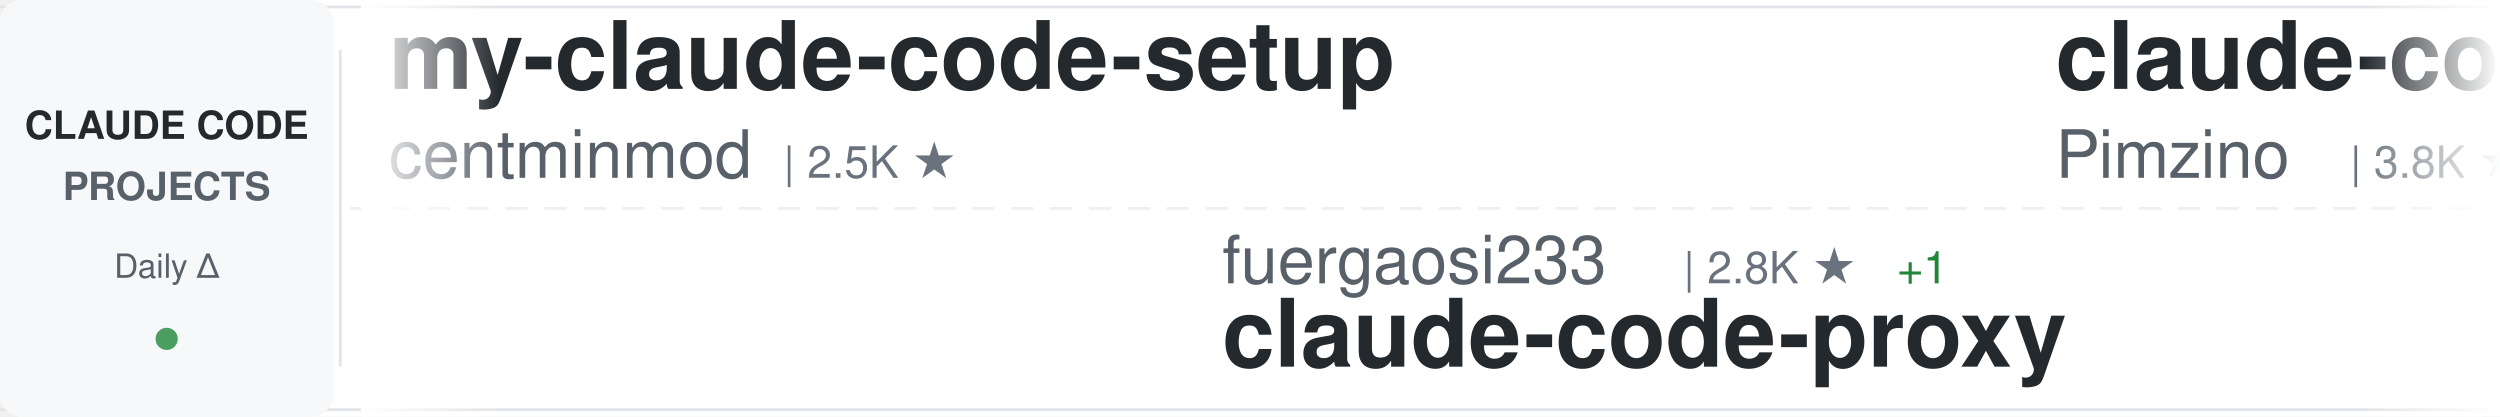
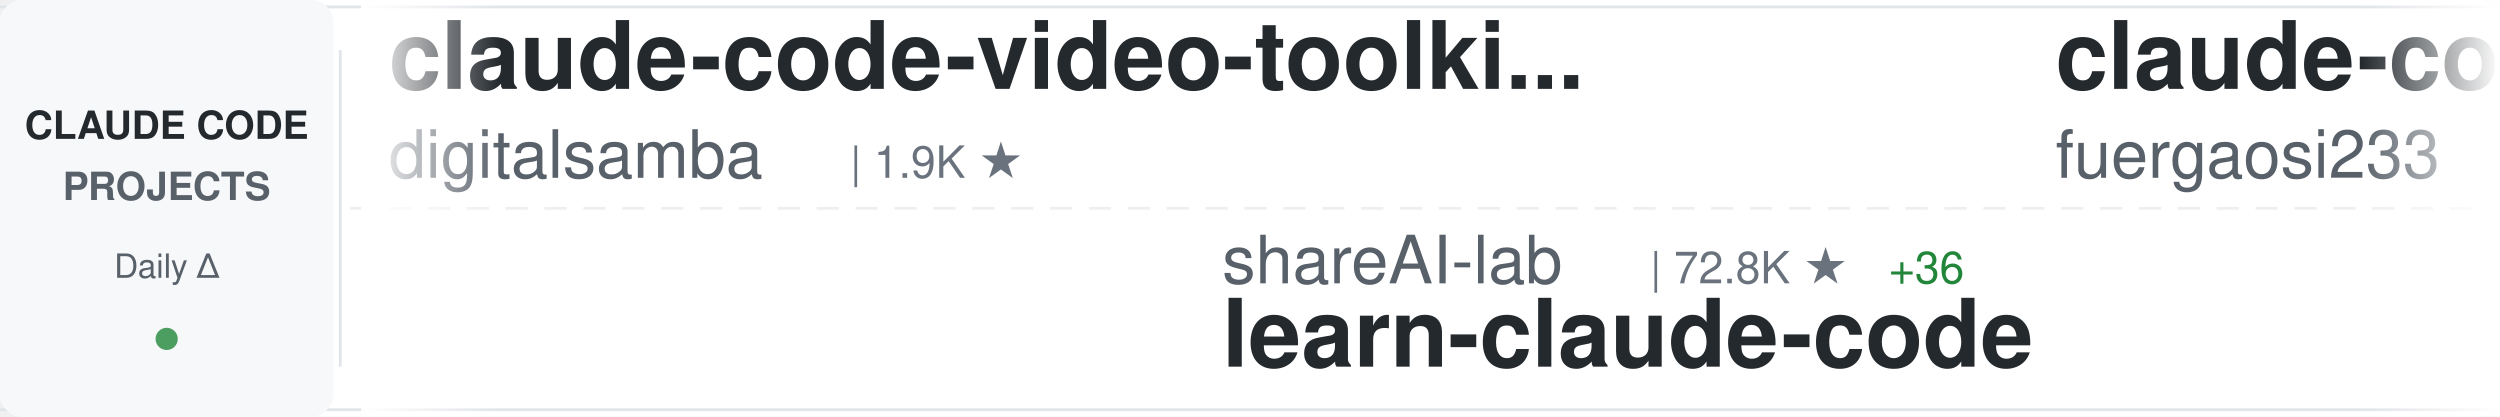
<svg xmlns="http://www.w3.org/2000/svg" width="900" height="150">
  <defs>
    <linearGradient id="awesomeLeftFade" x1="0%" y1="0%" x2="100%" y2="0%">
      <stop offset="0%" style="stop-color:#ffffff;stop-opacity:1" />
      <stop offset="100%" style="stop-color:#ffffff;stop-opacity:0" />
    </linearGradient>
    <linearGradient id="awesomeRightFade" x1="0%" y1="0%" x2="100%" y2="0%">
      <stop offset="0%" style="stop-color:#ffffff;stop-opacity:0" />
      <stop offset="100%" style="stop-color:#ffffff;stop-opacity:1" />
    </linearGradient>
  </defs>
  <rect width="900" height="150" fill="#ffffff" rx="8" />
  <rect x="0" y="2" width="900" height="1" fill="#e1e4e8" />
  <rect x="0" y="147" width="900" height="1" fill="#e1e4e8" />
  <line x1="0" y1="75" x2="900" y2="75" stroke="#e1e4e8" stroke-width="1" stroke-dasharray="8 6" opacity="0.6" />
  <rect x="0" y="0" width="120" height="150" fill="#f6f8fa" rx="8" />
  <text x="60" y="50" font-family="-apple-system, BlinkMacSystemFont, 'Segoe UI', Helvetica, Arial, sans-serif" font-size="14" font-weight="600" fill="#24292e" text-anchor="middle">CLAUDE CODE</text>
  <text x="60" y="72" font-family="-apple-system, BlinkMacSystemFont, 'Segoe UI', Helvetica, Arial, sans-serif" font-size="14" font-weight="600" fill="#586069" text-anchor="middle">PROJECTS</text>
  <text x="60" y="100" font-family="-apple-system, BlinkMacSystemFont, 'Segoe UI', Helvetica, Arial, sans-serif" font-size="12" font-weight="500" fill="#586069" text-anchor="middle">Daily Δ</text>
  <circle cx="60" cy="122" r="4" fill="#22863a" opacity="0.8" />
  <rect x="122" y="18" width="1" height="114" fill="#e1e4e8" />
  <clipPath id="awesomeTickerClip">
    <rect x="130" y="0" width="770" height="150" />
  </clipPath>
  <g clip-path="url(#awesomeTickerClip)">
    <g id="awesomeTickerItems">
      <animateTransform attributeName="transform" attributeType="XML" type="translate" from="0 0" to="-3000 0" dur="54s" repeatCount="indefinite" />
      <g transform="translate(0, 0)">
-         <text x="140" y="32" font-family="-apple-system, BlinkMacSystemFont, 'Segoe UI', Helvetica, Arial, sans-serif" font-size="34" font-weight="600" fill="#24292e">my-claude-code-setup</text>
-         <text x="140" y="64" font-family="-apple-system, BlinkMacSystemFont, 'Segoe UI', Helvetica, Arial, sans-serif" font-size="24" font-weight="400" fill="#586069">centminmod</text>
-         <text x="282" y="64" font-family="-apple-system, BlinkMacSystemFont, 'Segoe UI', Helvetica, Arial, sans-serif" font-size="16" font-weight="500" fill="#6a737d">| 2.5K ★</text>
+         <text x="140" y="32" font-family="-apple-system, BlinkMacSystemFont, 'Segoe UI', Helvetica, Arial, sans-serif" font-size="34" font-weight="600" fill="#24292e">claude-code-video-toolki...</text>
+         <text x="140" y="64" font-family="-apple-system, BlinkMacSystemFont, 'Segoe UI', Helvetica, Arial, sans-serif" font-size="24" font-weight="400" fill="#586069">digitalsamba</text>
+         <text x="306" y="64" font-family="-apple-system, BlinkMacSystemFont, 'Segoe UI', Helvetica, Arial, sans-serif" font-size="16" font-weight="500" fill="#6a737d">| 1.9K ★</text>
      </g>
      <g transform="translate(300, 0)">
-         <text x="140" y="102" font-family="-apple-system, BlinkMacSystemFont, 'Segoe UI', Helvetica, Arial, sans-serif" font-size="24" font-weight="400" fill="#586069">fuergaosi233</text>
-         <text x="306" y="102" font-family="-apple-system, BlinkMacSystemFont, 'Segoe UI', Helvetica, Arial, sans-serif" font-size="16" font-weight="500" fill="#6a737d">| 2.8K ★</text>
-         <text x="383" y="102" font-family="-apple-system, BlinkMacSystemFont, 'Segoe UI', Helvetica, Arial, sans-serif" font-size="16" font-weight="500" fill="#22863a"> +1</text>
-         <text x="140" y="132" font-family="-apple-system, BlinkMacSystemFont, 'Segoe UI', Helvetica, Arial, sans-serif" font-size="34" font-weight="600" fill="#24292e">claude-code-proxy</text>
+         <text x="140" y="102" font-family="-apple-system, BlinkMacSystemFont, 'Segoe UI', Helvetica, Arial, sans-serif" font-size="24" font-weight="400" fill="#586069">shareAI-lab</text>
+         <text x="294" y="102" font-family="-apple-system, BlinkMacSystemFont, 'Segoe UI', Helvetica, Arial, sans-serif" font-size="16" font-weight="500" fill="#6a737d">| 72.8K ★</text>
+         <text x="380" y="102" font-family="-apple-system, BlinkMacSystemFont, 'Segoe UI', Helvetica, Arial, sans-serif" font-size="16" font-weight="500" fill="#22863a"> +36</text>
+         <text x="140" y="132" font-family="-apple-system, BlinkMacSystemFont, 'Segoe UI', Helvetica, Arial, sans-serif" font-size="34" font-weight="600" fill="#24292e">learn-claude-code</text>
      </g>
      <g transform="translate(600, 0)">
-         <text x="140" y="32" font-family="-apple-system, BlinkMacSystemFont, 'Segoe UI', Helvetica, Arial, sans-serif" font-size="34" font-weight="600" fill="#24292e">claude-code-spec-workflo...</text>
-         <text x="140" y="64" font-family="-apple-system, BlinkMacSystemFont, 'Segoe UI', Helvetica, Arial, sans-serif" font-size="24" font-weight="400" fill="#586069">Pimzino</text>
-         <text x="246" y="64" font-family="-apple-system, BlinkMacSystemFont, 'Segoe UI', Helvetica, Arial, sans-serif" font-size="16" font-weight="500" fill="#6a737d">| 3.8K ★</text>
+         <text x="140" y="32" font-family="-apple-system, BlinkMacSystemFont, 'Segoe UI', Helvetica, Arial, sans-serif" font-size="34" font-weight="600" fill="#24292e">claude-code-proxy</text>
+         <text x="140" y="64" font-family="-apple-system, BlinkMacSystemFont, 'Segoe UI', Helvetica, Arial, sans-serif" font-size="24" font-weight="400" fill="#586069">fuergaosi233</text>
+         <text x="306" y="64" font-family="-apple-system, BlinkMacSystemFont, 'Segoe UI', Helvetica, Arial, sans-serif" font-size="16" font-weight="500" fill="#6a737d">| 2.8K ★</text>
+         <text x="383" y="64" font-family="-apple-system, BlinkMacSystemFont, 'Segoe UI', Helvetica, Arial, sans-serif" font-size="16" font-weight="500" fill="#22863a"> +2</text>
      </g>
      <g transform="translate(900, 0)">
-         <text x="140" y="102" font-family="-apple-system, BlinkMacSystemFont, 'Segoe UI', Helvetica, Arial, sans-serif" font-size="24" font-weight="400" fill="#586069">disler</text>
-         <text x="234" y="102" font-family="-apple-system, BlinkMacSystemFont, 'Segoe UI', Helvetica, Arial, sans-serif" font-size="16" font-weight="500" fill="#6a737d">| 3.9K ★</text>
-         <text x="140" y="132" font-family="-apple-system, BlinkMacSystemFont, 'Segoe UI', Helvetica, Arial, sans-serif" font-size="34" font-weight="600" fill="#24292e">claude-code-hooks-master...</text>
+         <text x="140" y="102" font-family="-apple-system, BlinkMacSystemFont, 'Segoe UI', Helvetica, Arial, sans-serif" font-size="24" font-weight="400" fill="#586069">LING71671</text>
+         <text x="270" y="102" font-family="-apple-system, BlinkMacSystemFont, 'Segoe UI', Helvetica, Arial, sans-serif" font-size="16" font-weight="500" fill="#6a737d">| 931 ★</text>
+         <text x="140" y="132" font-family="-apple-system, BlinkMacSystemFont, 'Segoe UI', Helvetica, Arial, sans-serif" font-size="34" font-weight="600" fill="#24292e">Open-ClaudeCode</text>
      </g>
      <g transform="translate(1200, 0)">
-         <text x="140" y="32" font-family="-apple-system, BlinkMacSystemFont, 'Segoe UI', Helvetica, Arial, sans-serif" font-size="34" font-weight="600" fill="#24292e">claude-code-tudou</text>
-         <text x="140" y="64" font-family="-apple-system, BlinkMacSystemFont, 'Segoe UI', Helvetica, Arial, sans-serif" font-size="24" font-weight="400" fill="#586069">AICoderTudou</text>
-         <text x="306" y="64" font-family="-apple-system, BlinkMacSystemFont, 'Segoe UI', Helvetica, Arial, sans-serif" font-size="16" font-weight="500" fill="#6a737d">| 497 ★</text>
+         <text x="140" y="32" font-family="-apple-system, BlinkMacSystemFont, 'Segoe UI', Helvetica, Arial, sans-serif" font-size="34" font-weight="600" fill="#24292e">ClaudeCodeAgents</text>
+         <text x="140" y="64" font-family="-apple-system, BlinkMacSystemFont, 'Segoe UI', Helvetica, Arial, sans-serif" font-size="24" font-weight="400" fill="#586069">darcyegb</text>
+         <text x="258" y="64" font-family="-apple-system, BlinkMacSystemFont, 'Segoe UI', Helvetica, Arial, sans-serif" font-size="16" font-weight="500" fill="#6a737d">| 751 ★</text>
      </g>
      <g transform="translate(1500, 0)">
-         <text x="140" y="102" font-family="-apple-system, BlinkMacSystemFont, 'Segoe UI', Helvetica, Arial, sans-serif" font-size="24" font-weight="400" fill="#586069">shanraisshan</text>
-         <text x="306" y="102" font-family="-apple-system, BlinkMacSystemFont, 'Segoe UI', Helvetica, Arial, sans-serif" font-size="16" font-weight="500" fill="#6a737d">| 63.8K ★</text>
-         <text x="392" y="102" font-family="-apple-system, BlinkMacSystemFont, 'Segoe UI', Helvetica, Arial, sans-serif" font-size="16" font-weight="500" fill="#22863a"> +10</text>
-         <text x="140" y="132" font-family="-apple-system, BlinkMacSystemFont, 'Segoe UI', Helvetica, Arial, sans-serif" font-size="34" font-weight="600" fill="#24292e">claude-code-best-practic...</text>
+         <text x="140" y="102" font-family="-apple-system, BlinkMacSystemFont, 'Segoe UI', Helvetica, Arial, sans-serif" font-size="24" font-weight="400" fill="#586069">ponponon</text>
+         <text x="258" y="102" font-family="-apple-system, BlinkMacSystemFont, 'Segoe UI', Helvetica, Arial, sans-serif" font-size="16" font-weight="500" fill="#6a737d">| 2.3K ★</text>
+         <text x="335" y="102" font-family="-apple-system, BlinkMacSystemFont, 'Segoe UI', Helvetica, Arial, sans-serif" font-size="16" font-weight="500" fill="#cb2431"> -1</text>
+         <text x="140" y="132" font-family="-apple-system, BlinkMacSystemFont, 'Segoe UI', Helvetica, Arial, sans-serif" font-size="34" font-weight="600" fill="#24292e">claude_code_src</text>
      </g>
      <g transform="translate(1800, 0)">
-         <text x="140" y="32" font-family="-apple-system, BlinkMacSystemFont, 'Segoe UI', Helvetica, Arial, sans-serif" font-size="34" font-weight="600" fill="#24292e">claude-code-source-build</text>
-         <text x="140" y="64" font-family="-apple-system, BlinkMacSystemFont, 'Segoe UI', Helvetica, Arial, sans-serif" font-size="24" font-weight="400" fill="#586069">andrew-kramer-inno</text>
-         <text x="378" y="64" font-family="-apple-system, BlinkMacSystemFont, 'Segoe UI', Helvetica, Arial, sans-serif" font-size="16" font-weight="500" fill="#6a737d">| 593 ★</text>
+         <text x="140" y="32" font-family="-apple-system, BlinkMacSystemFont, 'Segoe UI', Helvetica, Arial, sans-serif" font-size="34" font-weight="600" fill="#24292e">claude-code-guide</text>
+         <text x="140" y="64" font-family="-apple-system, BlinkMacSystemFont, 'Segoe UI', Helvetica, Arial, sans-serif" font-size="24" font-weight="400" fill="#586069">zebbern</text>
+         <text x="246" y="64" font-family="-apple-system, BlinkMacSystemFont, 'Segoe UI', Helvetica, Arial, sans-serif" font-size="16" font-weight="500" fill="#6a737d">| 4.4K ★</text>
      </g>
      <g transform="translate(2100, 0)">
-         <text x="140" y="102" font-family="-apple-system, BlinkMacSystemFont, 'Segoe UI', Helvetica, Arial, sans-serif" font-size="24" font-weight="400" fill="#586069">OneRedOak</text>
-         <text x="270" y="102" font-family="-apple-system, BlinkMacSystemFont, 'Segoe UI', Helvetica, Arial, sans-serif" font-size="16" font-weight="500" fill="#6a737d">| 3.9K ★</text>
-         <text x="140" y="132" font-family="-apple-system, BlinkMacSystemFont, 'Segoe UI', Helvetica, Arial, sans-serif" font-size="34" font-weight="600" fill="#24292e">claude-code-workflows</text>
+         <text x="140" y="102" font-family="-apple-system, BlinkMacSystemFont, 'Segoe UI', Helvetica, Arial, sans-serif" font-size="24" font-weight="400" fill="#586069">Piebald-AI</text>
+         <text x="282" y="102" font-family="-apple-system, BlinkMacSystemFont, 'Segoe UI', Helvetica, Arial, sans-serif" font-size="16" font-weight="500" fill="#6a737d">| 12.1K ★</text>
+         <text x="368" y="102" font-family="-apple-system, BlinkMacSystemFont, 'Segoe UI', Helvetica, Arial, sans-serif" font-size="16" font-weight="500" fill="#cb2431"> -1</text>
+         <text x="140" y="132" font-family="-apple-system, BlinkMacSystemFont, 'Segoe UI', Helvetica, Arial, sans-serif" font-size="34" font-weight="600" fill="#24292e">claude-code-system-promp...</text>
      </g>
      <g transform="translate(2400, 0)">
-         <text x="140" y="32" font-family="-apple-system, BlinkMacSystemFont, 'Segoe UI', Helvetica, Arial, sans-serif" font-size="34" font-weight="600" fill="#24292e">Claude-Code-Source-Study</text>
-         <text x="140" y="64" font-family="-apple-system, BlinkMacSystemFont, 'Segoe UI', Helvetica, Arial, sans-serif" font-size="24" font-weight="400" fill="#586069">luyao618</text>
-         <text x="258" y="64" font-family="-apple-system, BlinkMacSystemFont, 'Segoe UI', Helvetica, Arial, sans-serif" font-size="16" font-weight="500" fill="#6a737d">| 1.6K ★</text>
-         <text x="335" y="64" font-family="-apple-system, BlinkMacSystemFont, 'Segoe UI', Helvetica, Arial, sans-serif" font-size="16" font-weight="500" fill="#22863a"> +1</text>
+         <text x="140" y="32" font-family="-apple-system, BlinkMacSystemFont, 'Segoe UI', Helvetica, Arial, sans-serif" font-size="34" font-weight="600" fill="#24292e">awesome-claude-code</text>
+         <text x="140" y="64" font-family="-apple-system, BlinkMacSystemFont, 'Segoe UI', Helvetica, Arial, sans-serif" font-size="24" font-weight="400" fill="#586069">jqueryscript</text>
+         <text x="306" y="64" font-family="-apple-system, BlinkMacSystemFont, 'Segoe UI', Helvetica, Arial, sans-serif" font-size="16" font-weight="500" fill="#6a737d">| 483 ★</text>
      </g>
      <g transform="translate(2700, 0)">
-         <text x="140" y="102" font-family="-apple-system, BlinkMacSystemFont, 'Segoe UI', Helvetica, Arial, sans-serif" font-size="24" font-weight="400" fill="#586069">anthropics</text>
-         <text x="282" y="102" font-family="-apple-system, BlinkMacSystemFont, 'Segoe UI', Helvetica, Arial, sans-serif" font-size="16" font-weight="500" fill="#6a737d">| 165.3K ★</text>
-         <text x="377" y="102" font-family="-apple-system, BlinkMacSystemFont, 'Segoe UI', Helvetica, Arial, sans-serif" font-size="16" font-weight="500" fill="#22863a"> +35</text>
-         <text x="140" y="132" font-family="-apple-system, BlinkMacSystemFont, 'Segoe UI', Helvetica, Arial, sans-serif" font-size="34" font-weight="600" fill="#24292e">skills</text>
+         <text x="140" y="102" font-family="-apple-system, BlinkMacSystemFont, 'Segoe UI', Helvetica, Arial, sans-serif" font-size="24" font-weight="400" fill="#586069">pengchengneo</text>
+         <text x="306" y="102" font-family="-apple-system, BlinkMacSystemFont, 'Segoe UI', Helvetica, Arial, sans-serif" font-size="16" font-weight="500" fill="#6a737d">| 1.7K ★</text>
+         <text x="140" y="132" font-family="-apple-system, BlinkMacSystemFont, 'Segoe UI', Helvetica, Arial, sans-serif" font-size="34" font-weight="600" fill="#24292e">Claude-Code</text>
      </g>
      <g transform="translate(3000, 0)">
-         <text x="140" y="32" font-family="-apple-system, BlinkMacSystemFont, 'Segoe UI', Helvetica, Arial, sans-serif" font-size="34" font-weight="600" fill="#24292e">my-claude-code-setup</text>
-         <text x="140" y="64" font-family="-apple-system, BlinkMacSystemFont, 'Segoe UI', Helvetica, Arial, sans-serif" font-size="24" font-weight="400" fill="#586069">centminmod</text>
-         <text x="282" y="64" font-family="-apple-system, BlinkMacSystemFont, 'Segoe UI', Helvetica, Arial, sans-serif" font-size="16" font-weight="500" fill="#6a737d">| 2.5K ★</text>
+         <text x="140" y="32" font-family="-apple-system, BlinkMacSystemFont, 'Segoe UI', Helvetica, Arial, sans-serif" font-size="34" font-weight="600" fill="#24292e">claude-code-video-toolki...</text>
+         <text x="140" y="64" font-family="-apple-system, BlinkMacSystemFont, 'Segoe UI', Helvetica, Arial, sans-serif" font-size="24" font-weight="400" fill="#586069">digitalsamba</text>
+         <text x="306" y="64" font-family="-apple-system, BlinkMacSystemFont, 'Segoe UI', Helvetica, Arial, sans-serif" font-size="16" font-weight="500" fill="#6a737d">| 1.9K ★</text>
      </g>
      <g transform="translate(3300, 0)">
-         <text x="140" y="102" font-family="-apple-system, BlinkMacSystemFont, 'Segoe UI', Helvetica, Arial, sans-serif" font-size="24" font-weight="400" fill="#586069">fuergaosi233</text>
-         <text x="306" y="102" font-family="-apple-system, BlinkMacSystemFont, 'Segoe UI', Helvetica, Arial, sans-serif" font-size="16" font-weight="500" fill="#6a737d">| 2.8K ★</text>
-         <text x="383" y="102" font-family="-apple-system, BlinkMacSystemFont, 'Segoe UI', Helvetica, Arial, sans-serif" font-size="16" font-weight="500" fill="#22863a"> +1</text>
-         <text x="140" y="132" font-family="-apple-system, BlinkMacSystemFont, 'Segoe UI', Helvetica, Arial, sans-serif" font-size="34" font-weight="600" fill="#24292e">claude-code-proxy</text>
+         <text x="140" y="102" font-family="-apple-system, BlinkMacSystemFont, 'Segoe UI', Helvetica, Arial, sans-serif" font-size="24" font-weight="400" fill="#586069">shareAI-lab</text>
+         <text x="294" y="102" font-family="-apple-system, BlinkMacSystemFont, 'Segoe UI', Helvetica, Arial, sans-serif" font-size="16" font-weight="500" fill="#6a737d">| 72.8K ★</text>
+         <text x="380" y="102" font-family="-apple-system, BlinkMacSystemFont, 'Segoe UI', Helvetica, Arial, sans-serif" font-size="16" font-weight="500" fill="#22863a"> +36</text>
+         <text x="140" y="132" font-family="-apple-system, BlinkMacSystemFont, 'Segoe UI', Helvetica, Arial, sans-serif" font-size="34" font-weight="600" fill="#24292e">learn-claude-code</text>
      </g>
      <g transform="translate(3600, 0)">
-         <text x="140" y="32" font-family="-apple-system, BlinkMacSystemFont, 'Segoe UI', Helvetica, Arial, sans-serif" font-size="34" font-weight="600" fill="#24292e">claude-code-spec-workflo...</text>
-         <text x="140" y="64" font-family="-apple-system, BlinkMacSystemFont, 'Segoe UI', Helvetica, Arial, sans-serif" font-size="24" font-weight="400" fill="#586069">Pimzino</text>
-         <text x="246" y="64" font-family="-apple-system, BlinkMacSystemFont, 'Segoe UI', Helvetica, Arial, sans-serif" font-size="16" font-weight="500" fill="#6a737d">| 3.8K ★</text>
+         <text x="140" y="32" font-family="-apple-system, BlinkMacSystemFont, 'Segoe UI', Helvetica, Arial, sans-serif" font-size="34" font-weight="600" fill="#24292e">claude-code-proxy</text>
+         <text x="140" y="64" font-family="-apple-system, BlinkMacSystemFont, 'Segoe UI', Helvetica, Arial, sans-serif" font-size="24" font-weight="400" fill="#586069">fuergaosi233</text>
+         <text x="306" y="64" font-family="-apple-system, BlinkMacSystemFont, 'Segoe UI', Helvetica, Arial, sans-serif" font-size="16" font-weight="500" fill="#6a737d">| 2.8K ★</text>
+         <text x="383" y="64" font-family="-apple-system, BlinkMacSystemFont, 'Segoe UI', Helvetica, Arial, sans-serif" font-size="16" font-weight="500" fill="#22863a"> +2</text>
      </g>
      <g transform="translate(3900, 0)">
-         <text x="140" y="102" font-family="-apple-system, BlinkMacSystemFont, 'Segoe UI', Helvetica, Arial, sans-serif" font-size="24" font-weight="400" fill="#586069">disler</text>
-         <text x="234" y="102" font-family="-apple-system, BlinkMacSystemFont, 'Segoe UI', Helvetica, Arial, sans-serif" font-size="16" font-weight="500" fill="#6a737d">| 3.9K ★</text>
-         <text x="140" y="132" font-family="-apple-system, BlinkMacSystemFont, 'Segoe UI', Helvetica, Arial, sans-serif" font-size="34" font-weight="600" fill="#24292e">claude-code-hooks-master...</text>
+         <text x="140" y="102" font-family="-apple-system, BlinkMacSystemFont, 'Segoe UI', Helvetica, Arial, sans-serif" font-size="24" font-weight="400" fill="#586069">LING71671</text>
+         <text x="270" y="102" font-family="-apple-system, BlinkMacSystemFont, 'Segoe UI', Helvetica, Arial, sans-serif" font-size="16" font-weight="500" fill="#6a737d">| 931 ★</text>
+         <text x="140" y="132" font-family="-apple-system, BlinkMacSystemFont, 'Segoe UI', Helvetica, Arial, sans-serif" font-size="34" font-weight="600" fill="#24292e">Open-ClaudeCode</text>
      </g>
    </g>
  </g>
  <rect x="130" y="0" width="50" height="150" fill="url(#awesomeLeftFade)" />
  <rect x="850" y="0" width="50" height="150" fill="url(#awesomeRightFade)" />
</svg>
